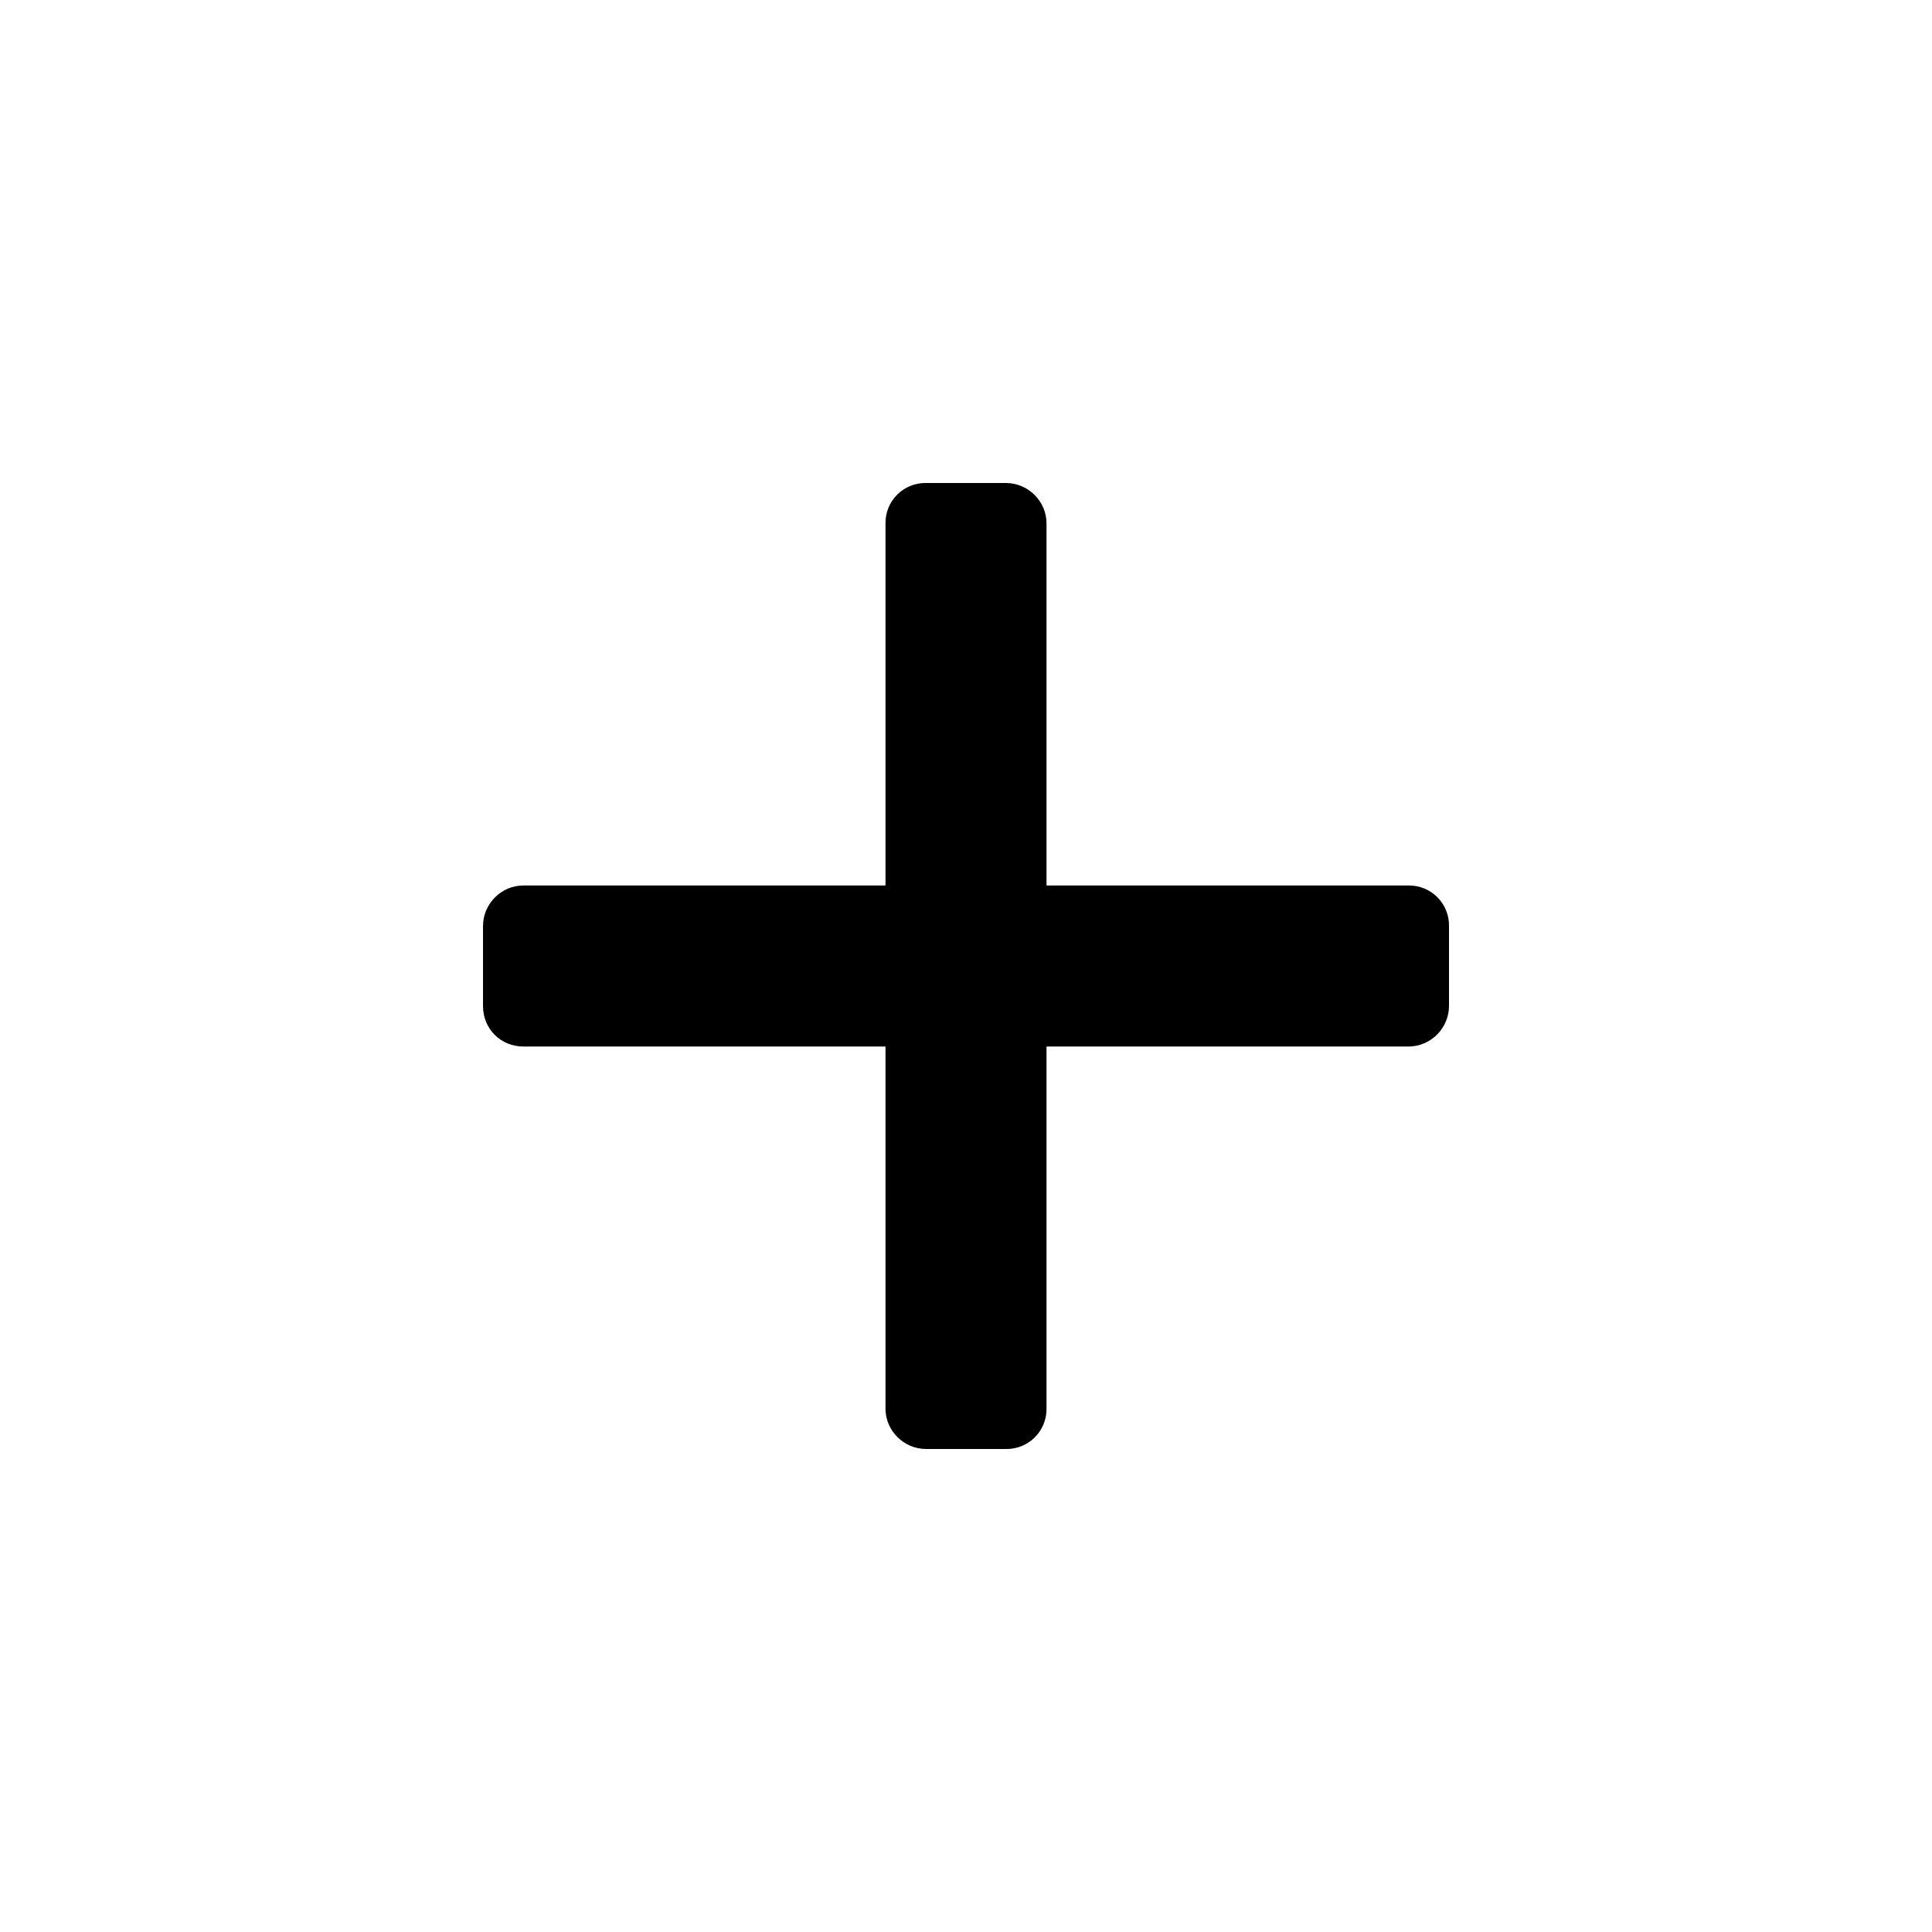
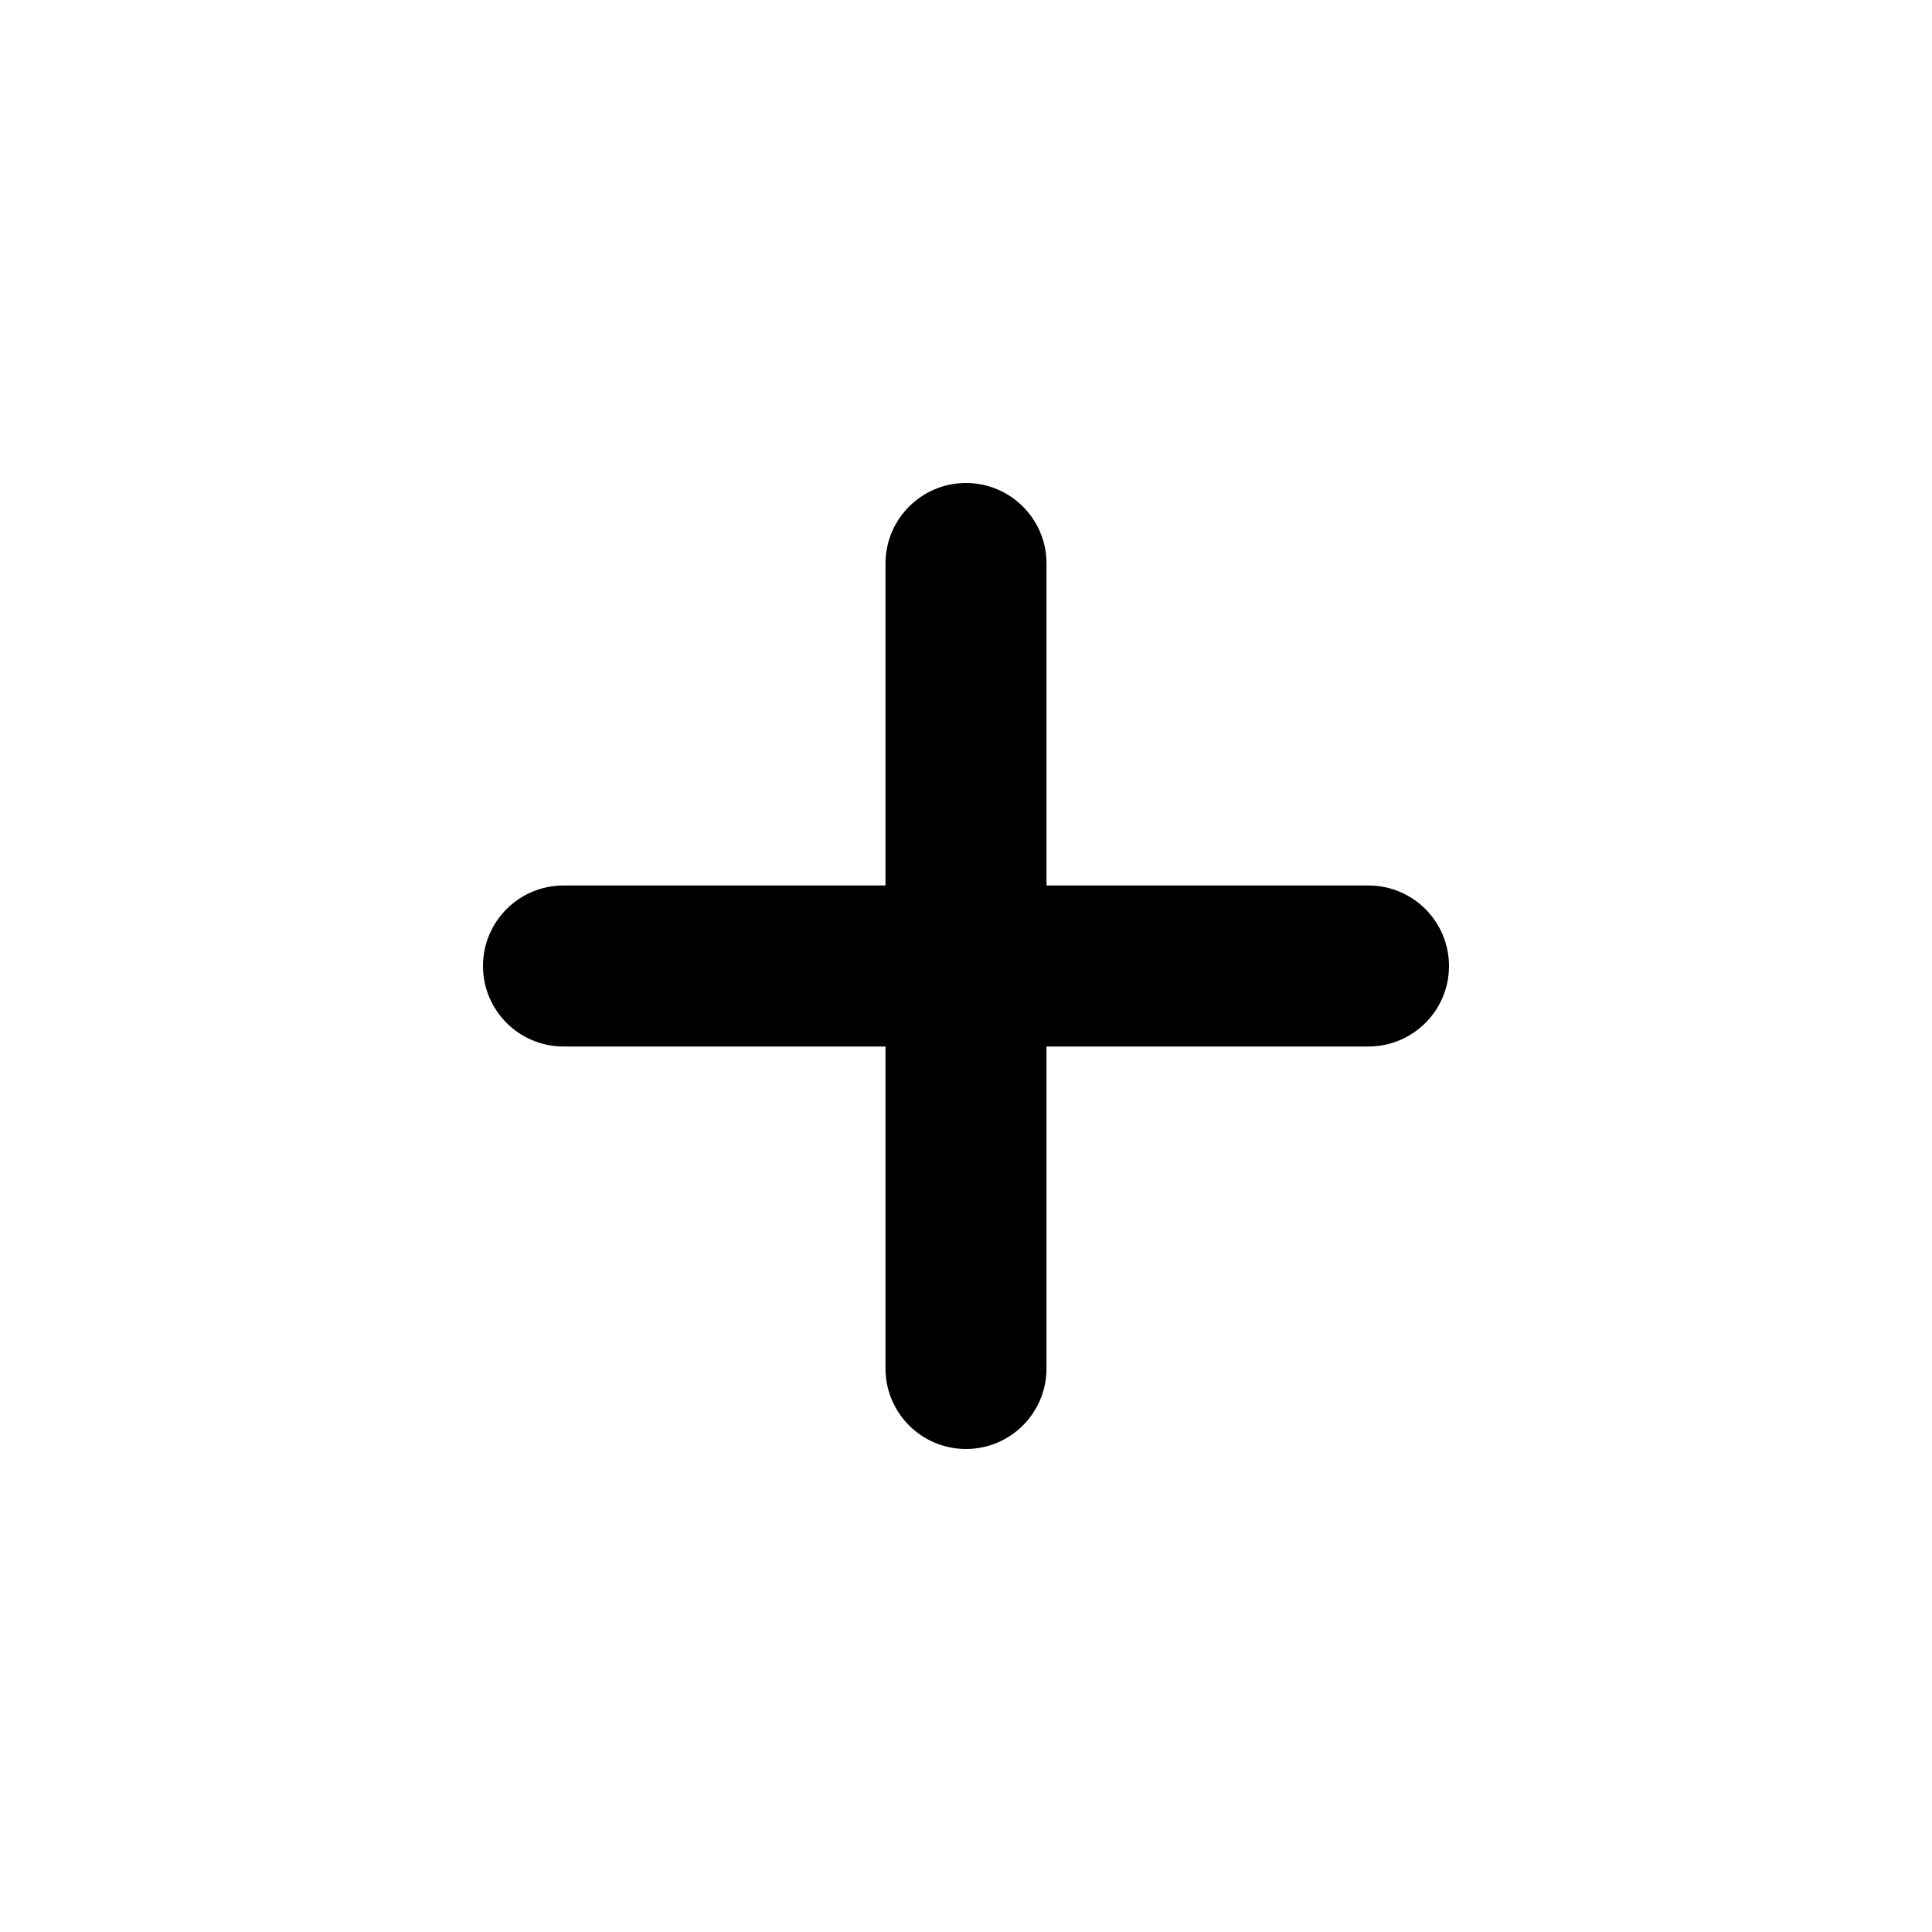
<svg width="24" height="24" viewBox="0 0 24 24">
-   <path d="M13 11V6.5c0-.271-.226-.5-.505-.5h-.99a.495.495 0 0 0-.505.5V11H6.5c-.271 0-.5.226-.5.505v.99c0 .291.224.505.5.505H11v4.5c0 .271.226.5.505.5h.99a.495.495 0 0 0 .505-.5V13h4.5c.271 0 .5-.226.5-.505v-.99a.495.495 0 0 0-.5-.505H13z" fill="currentColor" fill-rule="evenodd" />
+   <path d="M13 11V7a1 1 0 0 0-2 0v4H7a1 1 0 0 0 0 2h4v4a1 1 0 0 0 2 0v-4h4a1 1 0 0 0 0-2h-4z" fill="currentColor" fill-rule="evenodd" />
</svg>
